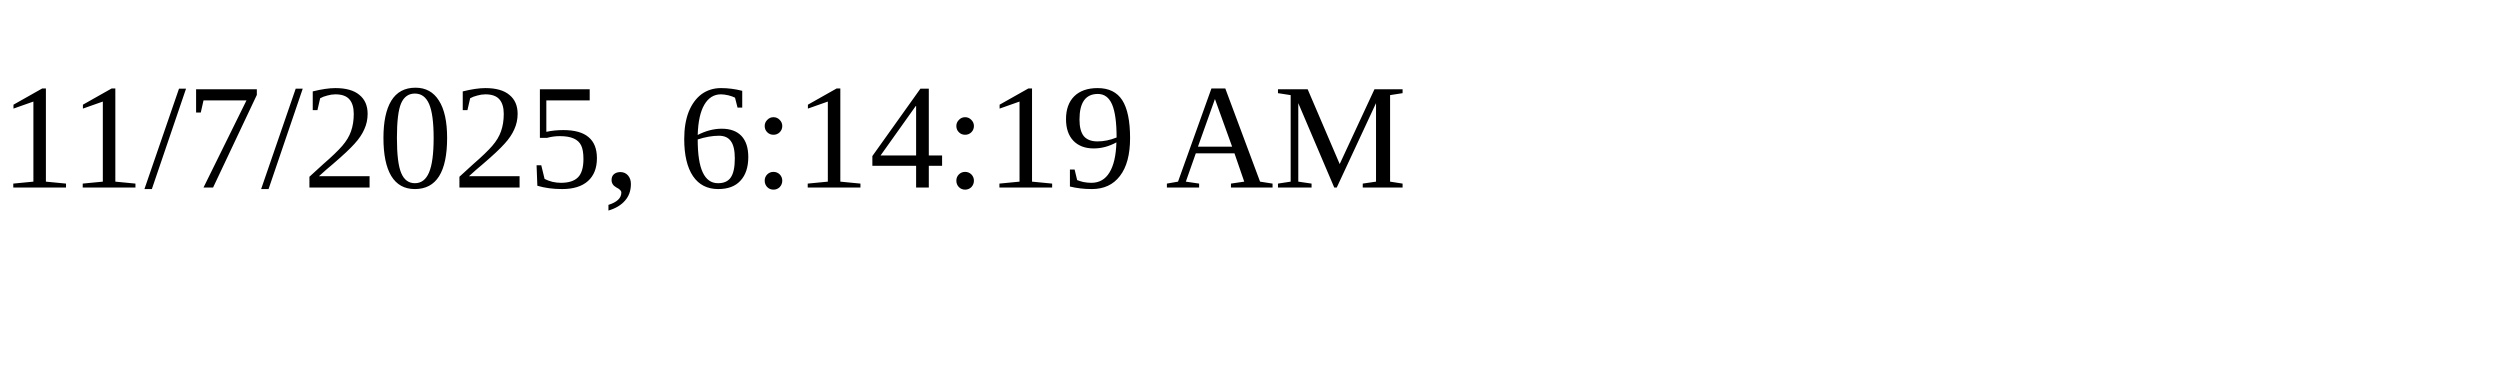
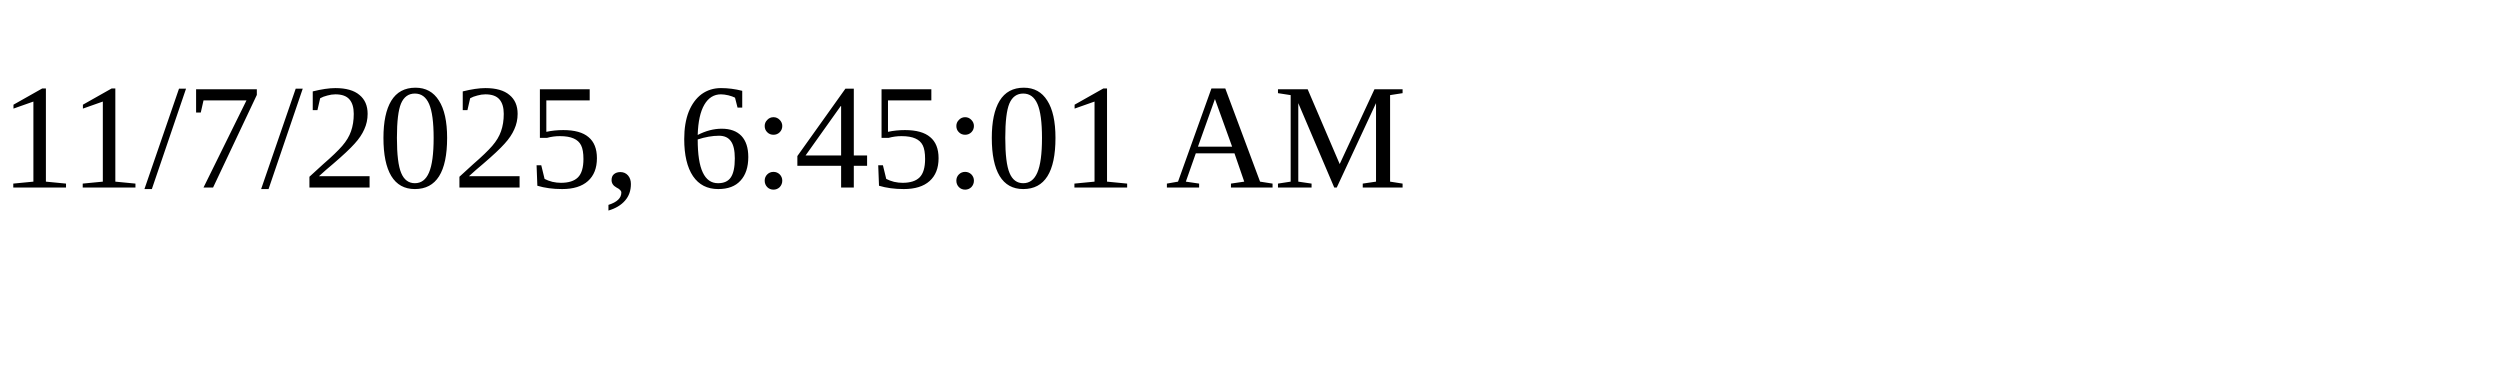
<svg xmlns="http://www.w3.org/2000/svg" height="30" width="200">
-   <text x="0" y="15">11/7/2025, 6:14:19 AM</text>
+   <text x="0" y="15">11/7/2025, 6:45:01 AM</text>
</svg>
